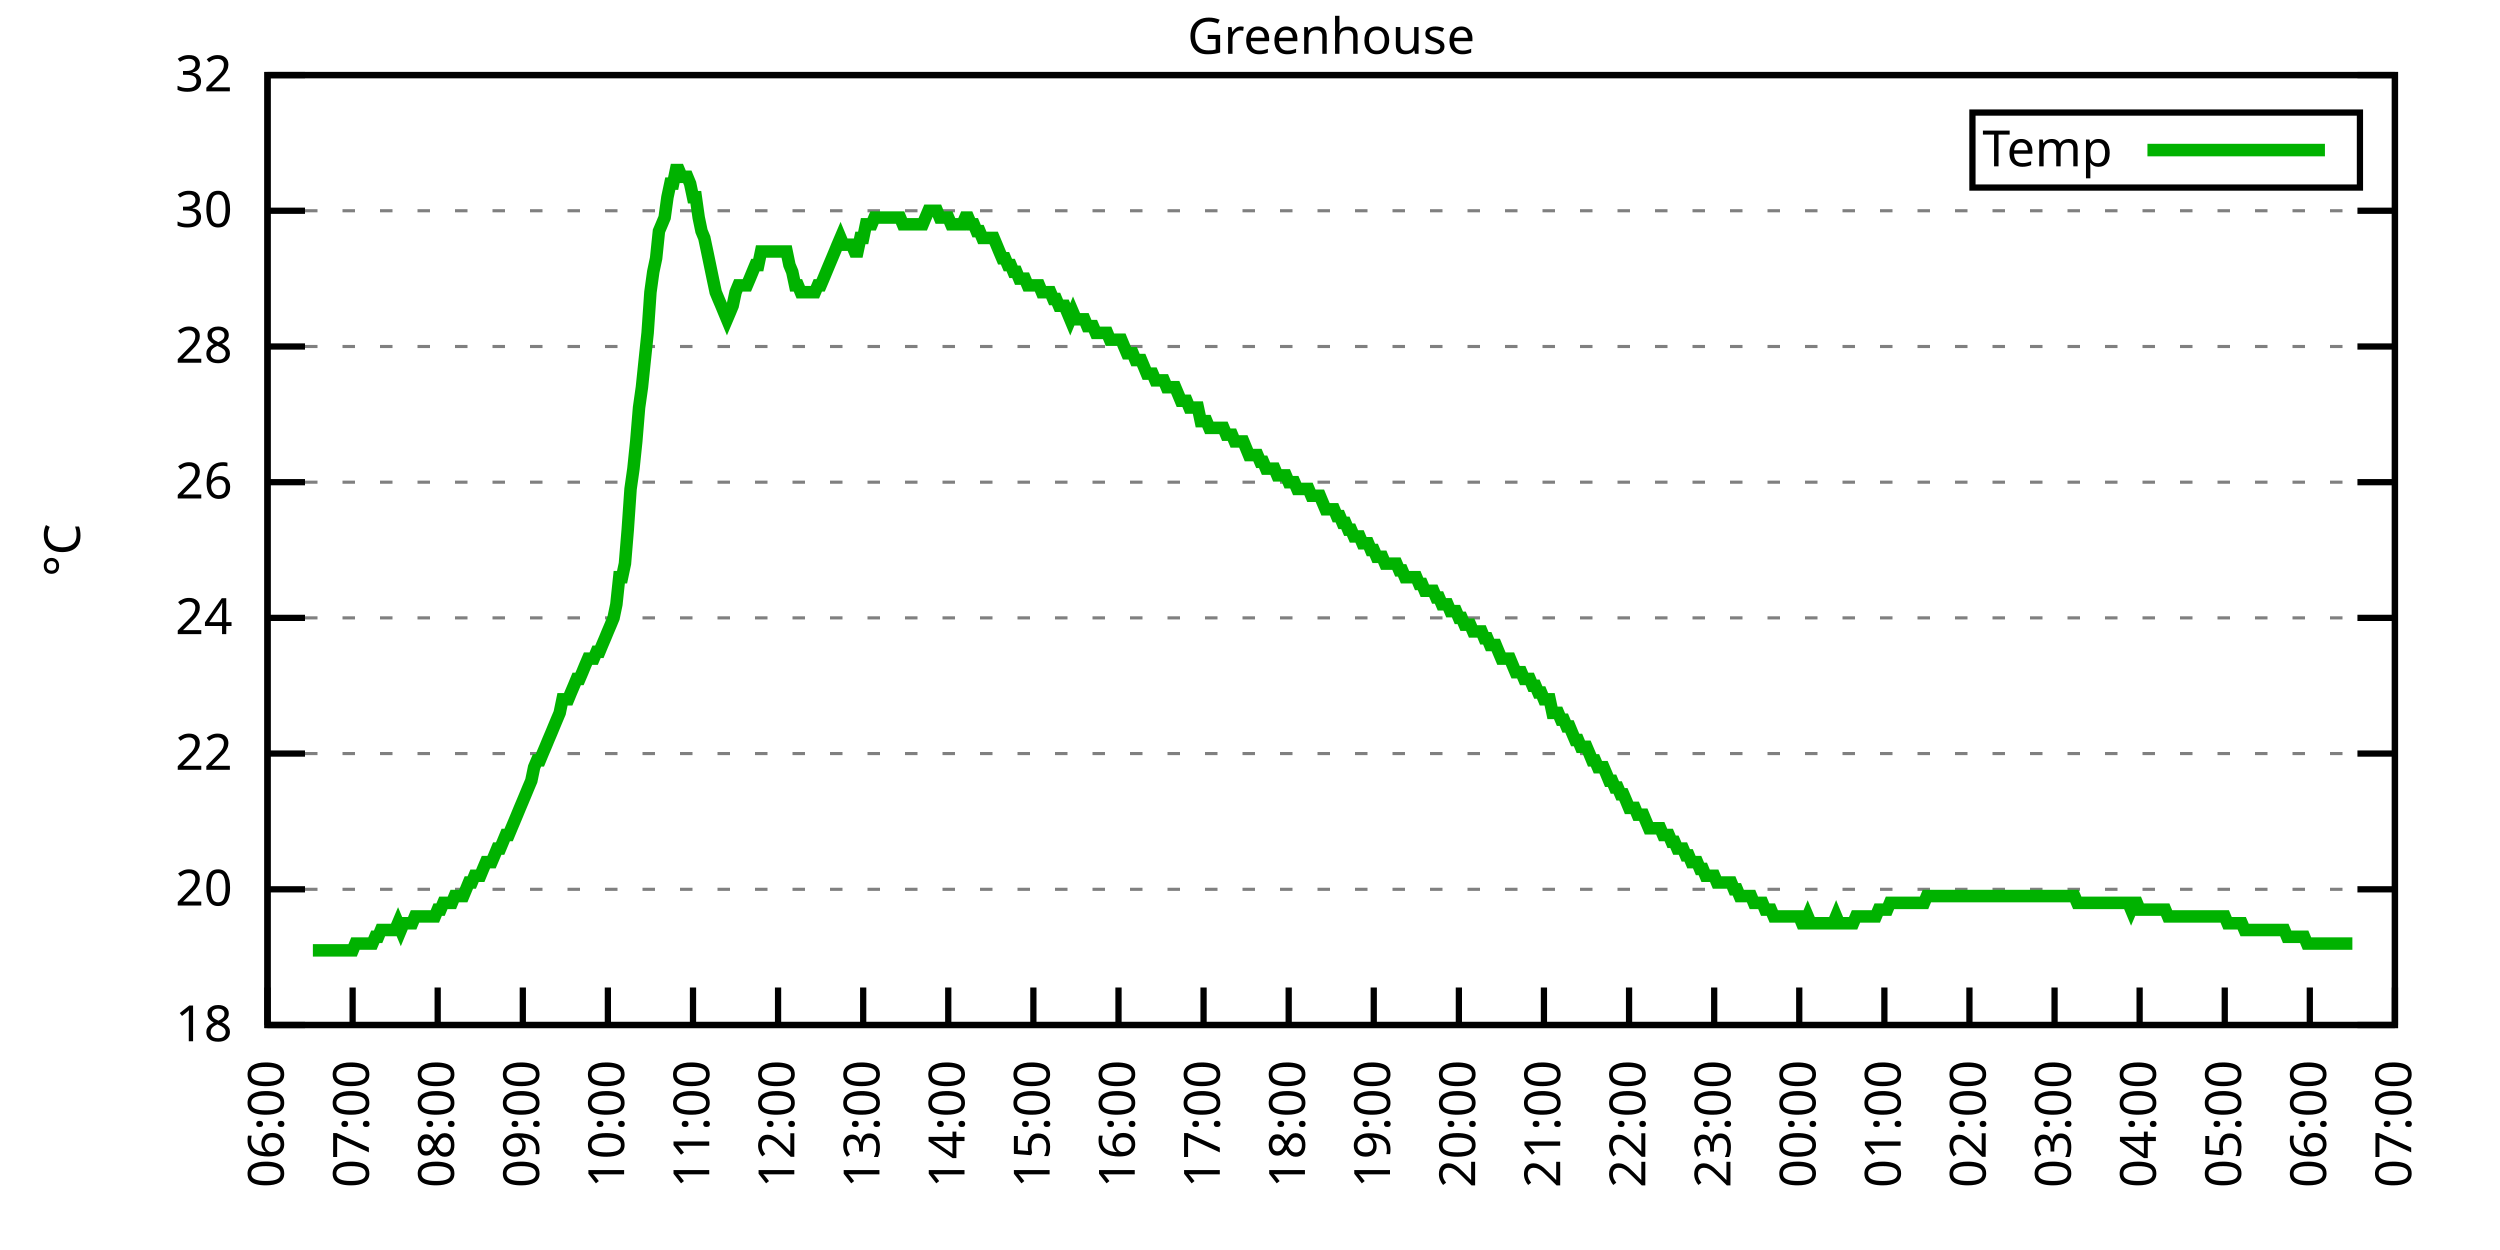
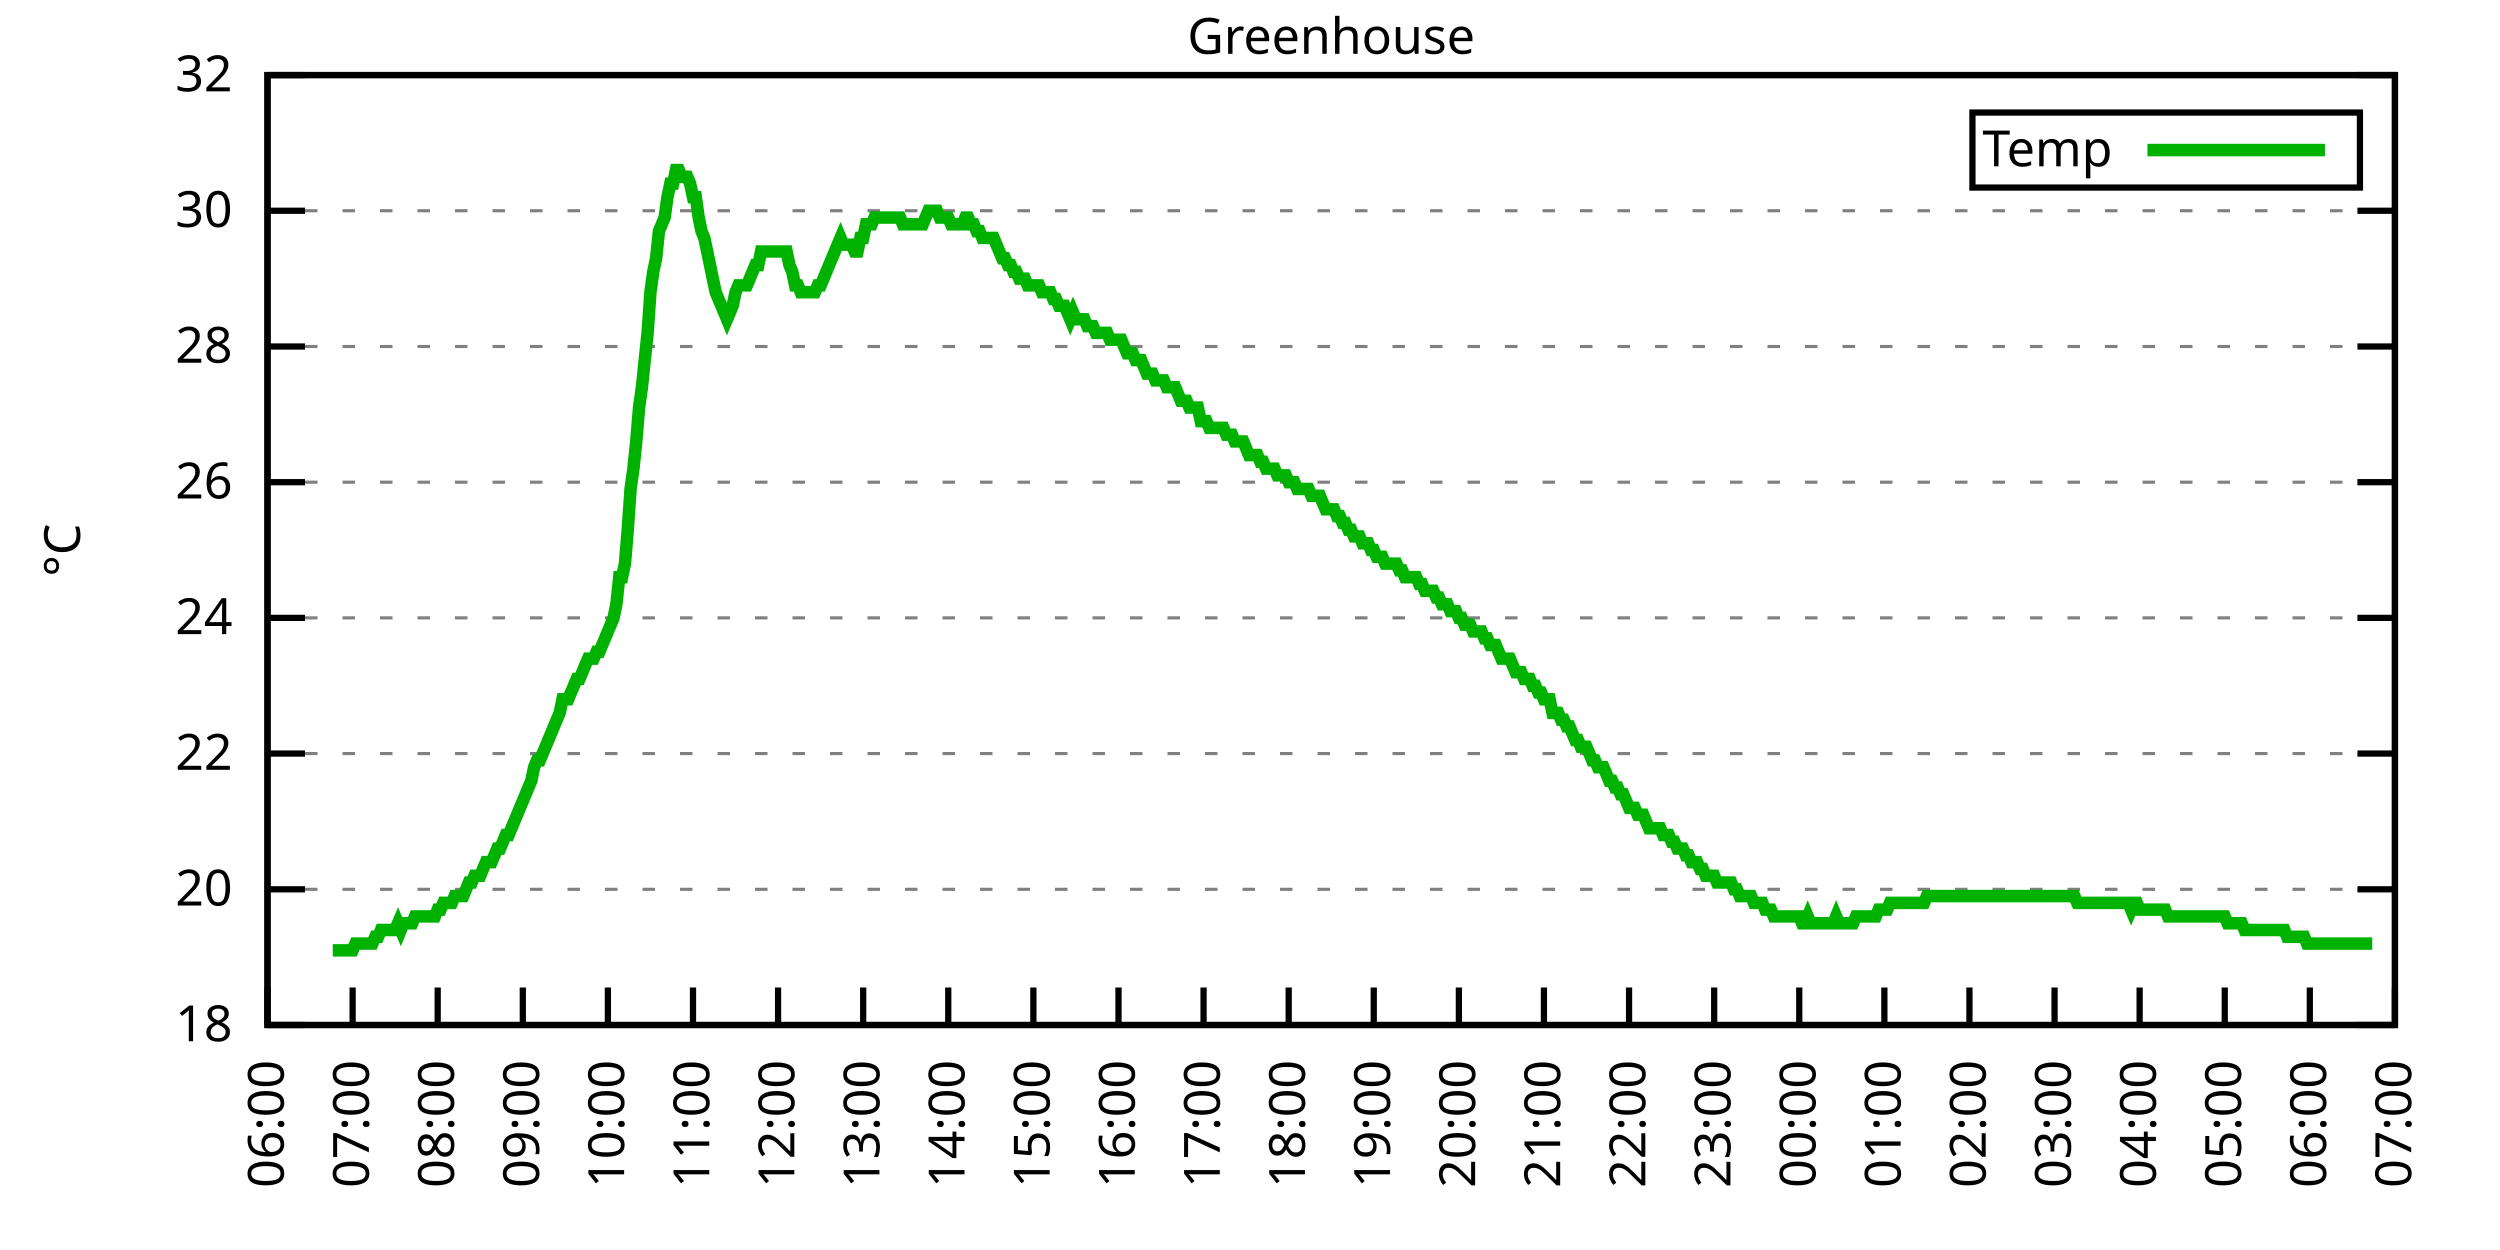
<svg xmlns="http://www.w3.org/2000/svg" xmlns:xlink="http://www.w3.org/1999/xlink" width="400" height="200" viewBox="0 0 400 200">
  <g id="gnuplot_canvas">
    <rect x="0" y="0" width="400" height="200" fill="none" />
    <defs>
      <circle id="gpDot" r="0.5" stroke-width="0.5" stroke="currentColor" />
      <path id="gpPt0" stroke-width="0.333" stroke="currentColor" d="M-1,0 h2 M0,-1 v2" />
      <path id="gpPt1" stroke-width="0.333" stroke="currentColor" d="M-1,-1 L1,1 M1,-1 L-1,1" />
      <path id="gpPt2" stroke-width="0.333" stroke="currentColor" d="M-1,0 L1,0 M0,-1 L0,1 M-1,-1 L1,1 M-1,1 L1,-1" />
      <rect id="gpPt3" stroke-width="0.333" stroke="currentColor" x="-1" y="-1" width="2" height="2" />
      <rect id="gpPt4" stroke-width="0.333" stroke="currentColor" fill="currentColor" x="-1" y="-1" width="2" height="2" />
      <circle id="gpPt5" stroke-width="0.333" stroke="currentColor" cx="0" cy="0" r="1" />
      <use xlink:href="#gpPt5" id="gpPt6" fill="currentColor" stroke="none" />
      <path id="gpPt7" stroke-width="0.333" stroke="currentColor" d="M0,-1.33 L-1.33,0.67 L1.33,0.67 z" />
      <use xlink:href="#gpPt7" id="gpPt8" fill="currentColor" stroke="none" />
      <use xlink:href="#gpPt7" id="gpPt9" stroke="currentColor" transform="rotate(180)" />
      <use xlink:href="#gpPt9" id="gpPt10" fill="currentColor" stroke="none" />
      <use xlink:href="#gpPt3" id="gpPt11" stroke="currentColor" transform="rotate(45)" />
      <use xlink:href="#gpPt11" id="gpPt12" fill="currentColor" stroke="none" />
      <path id="gpPt13" stroke-width="0.333" stroke="currentColor" d="M0,1.330 L1.265,0.411 L0.782,-1.067 L-0.782,-1.076 L-1.265,0.411 z" />
      <use xlink:href="#gpPt13" id="gpPt14" fill="currentColor" stroke="none" />
      <filter id="textbox" filterUnits="objectBoundingBox" x="0" y="0" height="1" width="1">
        <feFlood flood-color="white" flood-opacity="1" result="bgnd" />
        <feComposite in="SourceGraphic" in2="bgnd" operator="atop" />
      </filter>
      <filter id="greybox" filterUnits="objectBoundingBox" x="0" y="0" height="1" width="1">
        <feFlood flood-color="lightgrey" flood-opacity="1" result="grey" />
        <feComposite in="SourceGraphic" in2="grey" operator="atop" />
      </filter>
    </defs>
    <g fill="none" color="white" stroke="currentColor" stroke-width="1.00" stroke-linecap="butt" stroke-linejoin="miter">
</g>
    <g fill="none" color="black" stroke="currentColor" stroke-width="1.00" stroke-linecap="butt" stroke-linejoin="miter">
      <g stroke="none" shape-rendering="crispEdges">
        <polygon fill="rgb(255, 255, 255)" points="42.80,164.00 383.18,164.00 383.18,12.02 42.80,12.02 " />
      </g>
    </g>
    <g fill="none" color="black" stroke="currentColor" stroke-width="1.00" stroke-linecap="butt" stroke-linejoin="miter">
</g>
    <g fill="none" color="black" stroke="black" stroke-width="0.50" stroke-linecap="butt" stroke-linejoin="miter">
</g>
    <g fill="none" color="gray" stroke="currentColor" stroke-width="0.50" stroke-linecap="butt" stroke-linejoin="miter">
      <path stroke="gray" stroke-dasharray="2,4" class="gridline" d="M42.80,164.00 L383.19,164.00  " />
    </g>
    <g fill="none" color="gray" stroke="gray" stroke-width="1.00" stroke-linecap="butt" stroke-linejoin="miter">
</g>
    <g fill="none" color="black" stroke="currentColor" stroke-width="1.00" stroke-linecap="butt" stroke-linejoin="miter">
      <path stroke="black" d="M42.80,164.00 L48.80,164.00 M383.19,164.00 L377.19,164.00  " />
      <g transform="translate(37.20,166.60)" stroke="none" fill="black" font-family="Sans" font-size="8.00" text-anchor="end">
        <text>
          <tspan font-family="Sans"> 18</tspan>
        </text>
      </g>
    </g>
    <g fill="none" color="black" stroke="currentColor" stroke-width="1.00" stroke-linecap="butt" stroke-linejoin="miter">
</g>
    <g fill="none" color="black" stroke="black" stroke-width="0.50" stroke-linecap="butt" stroke-linejoin="miter">
</g>
    <g fill="none" color="gray" stroke="currentColor" stroke-width="0.50" stroke-linecap="butt" stroke-linejoin="miter">
      <path stroke="gray" stroke-dasharray="2,4" class="gridline" d="M42.80,142.29 L383.19,142.29  " />
    </g>
    <g fill="none" color="gray" stroke="gray" stroke-width="1.00" stroke-linecap="butt" stroke-linejoin="miter">
</g>
    <g fill="none" color="black" stroke="currentColor" stroke-width="1.00" stroke-linecap="butt" stroke-linejoin="miter">
      <path stroke="black" d="M42.80,142.29 L48.80,142.29 M383.19,142.29 L377.19,142.29  " />
      <g transform="translate(37.20,144.89)" stroke="none" fill="black" font-family="Sans" font-size="8.00" text-anchor="end">
        <text>
          <tspan font-family="Sans"> 20</tspan>
        </text>
      </g>
    </g>
    <g fill="none" color="black" stroke="currentColor" stroke-width="1.00" stroke-linecap="butt" stroke-linejoin="miter">
</g>
    <g fill="none" color="black" stroke="black" stroke-width="0.50" stroke-linecap="butt" stroke-linejoin="miter">
</g>
    <g fill="none" color="gray" stroke="currentColor" stroke-width="0.50" stroke-linecap="butt" stroke-linejoin="miter">
      <path stroke="gray" stroke-dasharray="2,4" class="gridline" d="M42.80,120.57 L383.19,120.57  " />
    </g>
    <g fill="none" color="gray" stroke="gray" stroke-width="1.00" stroke-linecap="butt" stroke-linejoin="miter">
</g>
    <g fill="none" color="black" stroke="currentColor" stroke-width="1.00" stroke-linecap="butt" stroke-linejoin="miter">
      <path stroke="black" d="M42.80,120.57 L48.80,120.57 M383.19,120.57 L377.19,120.57  " />
      <g transform="translate(37.20,123.17)" stroke="none" fill="black" font-family="Sans" font-size="8.00" text-anchor="end">
        <text>
          <tspan font-family="Sans"> 22</tspan>
        </text>
      </g>
    </g>
    <g fill="none" color="black" stroke="currentColor" stroke-width="1.00" stroke-linecap="butt" stroke-linejoin="miter">
</g>
    <g fill="none" color="black" stroke="black" stroke-width="0.50" stroke-linecap="butt" stroke-linejoin="miter">
</g>
    <g fill="none" color="gray" stroke="currentColor" stroke-width="0.50" stroke-linecap="butt" stroke-linejoin="miter">
      <path stroke="gray" stroke-dasharray="2,4" class="gridline" d="M42.80,98.86 L383.19,98.86  " />
    </g>
    <g fill="none" color="gray" stroke="gray" stroke-width="1.00" stroke-linecap="butt" stroke-linejoin="miter">
</g>
    <g fill="none" color="black" stroke="currentColor" stroke-width="1.00" stroke-linecap="butt" stroke-linejoin="miter">
      <path stroke="black" d="M42.80,98.86 L48.80,98.86 M383.19,98.86 L377.19,98.86  " />
      <g transform="translate(37.20,101.46)" stroke="none" fill="black" font-family="Sans" font-size="8.00" text-anchor="end">
        <text>
          <tspan font-family="Sans"> 24</tspan>
        </text>
      </g>
    </g>
    <g fill="none" color="black" stroke="currentColor" stroke-width="1.00" stroke-linecap="butt" stroke-linejoin="miter">
</g>
    <g fill="none" color="black" stroke="black" stroke-width="0.50" stroke-linecap="butt" stroke-linejoin="miter">
</g>
    <g fill="none" color="gray" stroke="currentColor" stroke-width="0.50" stroke-linecap="butt" stroke-linejoin="miter">
      <path stroke="gray" stroke-dasharray="2,4" class="gridline" d="M42.80,77.15 L383.19,77.15  " />
    </g>
    <g fill="none" color="gray" stroke="gray" stroke-width="1.00" stroke-linecap="butt" stroke-linejoin="miter">
</g>
    <g fill="none" color="black" stroke="currentColor" stroke-width="1.00" stroke-linecap="butt" stroke-linejoin="miter">
      <path stroke="black" d="M42.80,77.15 L48.80,77.15 M383.19,77.15 L377.19,77.15  " />
      <g transform="translate(37.20,79.75)" stroke="none" fill="black" font-family="Sans" font-size="8.00" text-anchor="end">
        <text>
          <tspan font-family="Sans"> 26</tspan>
        </text>
      </g>
    </g>
    <g fill="none" color="black" stroke="currentColor" stroke-width="1.00" stroke-linecap="butt" stroke-linejoin="miter">
</g>
    <g fill="none" color="black" stroke="black" stroke-width="0.50" stroke-linecap="butt" stroke-linejoin="miter">
</g>
    <g fill="none" color="gray" stroke="currentColor" stroke-width="0.50" stroke-linecap="butt" stroke-linejoin="miter">
      <path stroke="gray" stroke-dasharray="2,4" class="gridline" d="M42.80,55.44 L383.19,55.44  " />
    </g>
    <g fill="none" color="gray" stroke="gray" stroke-width="1.00" stroke-linecap="butt" stroke-linejoin="miter">
</g>
    <g fill="none" color="black" stroke="currentColor" stroke-width="1.00" stroke-linecap="butt" stroke-linejoin="miter">
      <path stroke="black" d="M42.80,55.44 L48.80,55.44 M383.19,55.44 L377.19,55.44  " />
      <g transform="translate(37.20,58.04)" stroke="none" fill="black" font-family="Sans" font-size="8.00" text-anchor="end">
        <text>
          <tspan font-family="Sans"> 28</tspan>
        </text>
      </g>
    </g>
    <g fill="none" color="black" stroke="currentColor" stroke-width="1.00" stroke-linecap="butt" stroke-linejoin="miter">
</g>
    <g fill="none" color="black" stroke="black" stroke-width="0.50" stroke-linecap="butt" stroke-linejoin="miter">
</g>
    <g fill="none" color="gray" stroke="currentColor" stroke-width="0.50" stroke-linecap="butt" stroke-linejoin="miter">
      <path stroke="gray" stroke-dasharray="2,4" class="gridline" d="M42.80,33.72 L383.19,33.72  " />
    </g>
    <g fill="none" color="gray" stroke="gray" stroke-width="1.00" stroke-linecap="butt" stroke-linejoin="miter">
</g>
    <g fill="none" color="black" stroke="currentColor" stroke-width="1.00" stroke-linecap="butt" stroke-linejoin="miter">
      <path stroke="black" d="M42.80,33.72 L48.80,33.72 M383.19,33.72 L377.19,33.72  " />
      <g transform="translate(37.20,36.32)" stroke="none" fill="black" font-family="Sans" font-size="8.00" text-anchor="end">
        <text>
          <tspan font-family="Sans"> 30</tspan>
        </text>
      </g>
    </g>
    <g fill="none" color="black" stroke="currentColor" stroke-width="1.00" stroke-linecap="butt" stroke-linejoin="miter">
</g>
    <g fill="none" color="black" stroke="black" stroke-width="0.50" stroke-linecap="butt" stroke-linejoin="miter">
</g>
    <g fill="none" color="gray" stroke="currentColor" stroke-width="0.50" stroke-linecap="butt" stroke-linejoin="miter">
      <path stroke="gray" stroke-dasharray="2,4" class="gridline" d="M42.80,12.01 L383.19,12.01  " />
    </g>
    <g fill="none" color="gray" stroke="gray" stroke-width="1.00" stroke-linecap="butt" stroke-linejoin="miter">
</g>
    <g fill="none" color="black" stroke="currentColor" stroke-width="1.00" stroke-linecap="butt" stroke-linejoin="miter">
      <path stroke="black" d="M42.80,12.01 L48.80,12.01 M383.19,12.01 L377.19,12.01  " />
      <g transform="translate(37.20,14.61)" stroke="none" fill="black" font-family="Sans" font-size="8.00" text-anchor="end">
        <text>
          <tspan font-family="Sans"> 32</tspan>
        </text>
      </g>
    </g>
    <g fill="none" color="black" stroke="currentColor" stroke-width="1.00" stroke-linecap="butt" stroke-linejoin="miter">
      <path stroke="black" d="M42.80,164.00 L42.80,158.00  " />
      <g transform="translate(45.40,169.60) rotate(270.00)" stroke="none" fill="black" font-family="Sans" font-size="8.00" text-anchor="end">
        <text>
          <tspan font-family="Sans">06:00</tspan>
        </text>
      </g>
    </g>
    <g fill="none" color="black" stroke="currentColor" stroke-width="1.00" stroke-linecap="butt" stroke-linejoin="miter">
      <path stroke="black" d="M56.42,164.00 L56.42,158.00  " />
      <g transform="translate(59.02,169.60) rotate(270.00)" stroke="none" fill="black" font-family="Sans" font-size="8.00" text-anchor="end">
        <text>
          <tspan font-family="Sans">07:00</tspan>
        </text>
      </g>
    </g>
    <g fill="none" color="black" stroke="currentColor" stroke-width="1.00" stroke-linecap="butt" stroke-linejoin="miter">
      <path stroke="black" d="M70.03,164.00 L70.03,158.00  " />
      <g transform="translate(72.63,169.60) rotate(270.00)" stroke="none" fill="black" font-family="Sans" font-size="8.00" text-anchor="end">
        <text>
          <tspan font-family="Sans">08:00</tspan>
        </text>
      </g>
    </g>
    <g fill="none" color="black" stroke="currentColor" stroke-width="1.00" stroke-linecap="butt" stroke-linejoin="miter">
      <path stroke="black" d="M83.65,164.00 L83.65,158.00  " />
      <g transform="translate(86.25,169.60) rotate(270.00)" stroke="none" fill="black" font-family="Sans" font-size="8.00" text-anchor="end">
        <text>
          <tspan font-family="Sans">09:00</tspan>
        </text>
      </g>
    </g>
    <g fill="none" color="black" stroke="currentColor" stroke-width="1.00" stroke-linecap="butt" stroke-linejoin="miter">
      <path stroke="black" d="M97.26,164.00 L97.26,158.00  " />
      <g transform="translate(99.86,169.60) rotate(270.00)" stroke="none" fill="black" font-family="Sans" font-size="8.00" text-anchor="end">
        <text>
          <tspan font-family="Sans">10:00</tspan>
        </text>
      </g>
    </g>
    <g fill="none" color="black" stroke="currentColor" stroke-width="1.00" stroke-linecap="butt" stroke-linejoin="miter">
      <path stroke="black" d="M110.88,164.00 L110.88,158.00  " />
      <g transform="translate(113.48,169.60) rotate(270.00)" stroke="none" fill="black" font-family="Sans" font-size="8.00" text-anchor="end">
        <text>
          <tspan font-family="Sans">11:00</tspan>
        </text>
      </g>
    </g>
    <g fill="none" color="black" stroke="currentColor" stroke-width="1.00" stroke-linecap="butt" stroke-linejoin="miter">
      <path stroke="black" d="M124.49,164.00 L124.49,158.00  " />
      <g transform="translate(127.09,169.60) rotate(270.00)" stroke="none" fill="black" font-family="Sans" font-size="8.00" text-anchor="end">
        <text>
          <tspan font-family="Sans">12:00</tspan>
        </text>
      </g>
    </g>
    <g fill="none" color="black" stroke="currentColor" stroke-width="1.00" stroke-linecap="butt" stroke-linejoin="miter">
      <path stroke="black" d="M138.11,164.00 L138.11,158.00  " />
      <g transform="translate(140.71,169.60) rotate(270.00)" stroke="none" fill="black" font-family="Sans" font-size="8.00" text-anchor="end">
        <text>
          <tspan font-family="Sans">13:00</tspan>
        </text>
      </g>
    </g>
    <g fill="none" color="black" stroke="currentColor" stroke-width="1.00" stroke-linecap="butt" stroke-linejoin="miter">
      <path stroke="black" d="M151.72,164.00 L151.72,158.00  " />
      <g transform="translate(154.32,169.60) rotate(270.00)" stroke="none" fill="black" font-family="Sans" font-size="8.00" text-anchor="end">
        <text>
          <tspan font-family="Sans">14:00</tspan>
        </text>
      </g>
    </g>
    <g fill="none" color="black" stroke="currentColor" stroke-width="1.00" stroke-linecap="butt" stroke-linejoin="miter">
      <path stroke="black" d="M165.34,164.00 L165.34,158.00  " />
      <g transform="translate(167.94,169.60) rotate(270.00)" stroke="none" fill="black" font-family="Sans" font-size="8.00" text-anchor="end">
        <text>
          <tspan font-family="Sans">15:00</tspan>
        </text>
      </g>
    </g>
    <g fill="none" color="black" stroke="currentColor" stroke-width="1.00" stroke-linecap="butt" stroke-linejoin="miter">
      <path stroke="black" d="M178.96,164.00 L178.96,158.00  " />
      <g transform="translate(181.56,169.60) rotate(270.00)" stroke="none" fill="black" font-family="Sans" font-size="8.00" text-anchor="end">
        <text>
          <tspan font-family="Sans">16:00</tspan>
        </text>
      </g>
    </g>
    <g fill="none" color="black" stroke="currentColor" stroke-width="1.00" stroke-linecap="butt" stroke-linejoin="miter">
      <path stroke="black" d="M192.57,164.00 L192.57,158.00  " />
      <g transform="translate(195.17,169.60) rotate(270.00)" stroke="none" fill="black" font-family="Sans" font-size="8.00" text-anchor="end">
        <text>
          <tspan font-family="Sans">17:00</tspan>
        </text>
      </g>
    </g>
    <g fill="none" color="black" stroke="currentColor" stroke-width="1.00" stroke-linecap="butt" stroke-linejoin="miter">
      <path stroke="black" d="M206.19,164.00 L206.19,158.00  " />
      <g transform="translate(208.79,169.60) rotate(270.00)" stroke="none" fill="black" font-family="Sans" font-size="8.00" text-anchor="end">
        <text>
          <tspan font-family="Sans">18:00</tspan>
        </text>
      </g>
    </g>
    <g fill="none" color="black" stroke="currentColor" stroke-width="1.00" stroke-linecap="butt" stroke-linejoin="miter">
      <path stroke="black" d="M219.80,164.00 L219.80,158.00  " />
      <g transform="translate(222.40,169.60) rotate(270.00)" stroke="none" fill="black" font-family="Sans" font-size="8.00" text-anchor="end">
        <text>
          <tspan font-family="Sans">19:00</tspan>
        </text>
      </g>
    </g>
    <g fill="none" color="black" stroke="currentColor" stroke-width="1.00" stroke-linecap="butt" stroke-linejoin="miter">
      <path stroke="black" d="M233.42,164.00 L233.42,158.00  " />
      <g transform="translate(236.02,169.60) rotate(270.00)" stroke="none" fill="black" font-family="Sans" font-size="8.00" text-anchor="end">
        <text>
          <tspan font-family="Sans">20:00</tspan>
        </text>
      </g>
    </g>
    <g fill="none" color="black" stroke="currentColor" stroke-width="1.00" stroke-linecap="butt" stroke-linejoin="miter">
      <path stroke="black" d="M247.03,164.00 L247.03,158.00  " />
      <g transform="translate(249.63,169.60) rotate(270.00)" stroke="none" fill="black" font-family="Sans" font-size="8.00" text-anchor="end">
        <text>
          <tspan font-family="Sans">21:00</tspan>
        </text>
      </g>
    </g>
    <g fill="none" color="black" stroke="currentColor" stroke-width="1.00" stroke-linecap="butt" stroke-linejoin="miter">
      <path stroke="black" d="M260.65,164.00 L260.65,158.00  " />
      <g transform="translate(263.25,169.60) rotate(270.00)" stroke="none" fill="black" font-family="Sans" font-size="8.00" text-anchor="end">
        <text>
          <tspan font-family="Sans">22:00</tspan>
        </text>
      </g>
    </g>
    <g fill="none" color="black" stroke="currentColor" stroke-width="1.00" stroke-linecap="butt" stroke-linejoin="miter">
      <path stroke="black" d="M274.27,164.00 L274.27,158.00  " />
      <g transform="translate(276.87,169.60) rotate(270.00)" stroke="none" fill="black" font-family="Sans" font-size="8.00" text-anchor="end">
        <text>
          <tspan font-family="Sans">23:00</tspan>
        </text>
      </g>
    </g>
    <g fill="none" color="black" stroke="currentColor" stroke-width="1.00" stroke-linecap="butt" stroke-linejoin="miter">
      <path stroke="black" d="M287.88,164.00 L287.88,158.00  " />
      <g transform="translate(290.48,169.60) rotate(270.00)" stroke="none" fill="black" font-family="Sans" font-size="8.00" text-anchor="end">
        <text>
          <tspan font-family="Sans">00:00</tspan>
        </text>
      </g>
    </g>
    <g fill="none" color="black" stroke="currentColor" stroke-width="1.00" stroke-linecap="butt" stroke-linejoin="miter">
      <path stroke="black" d="M301.50,164.00 L301.50,158.00  " />
      <g transform="translate(304.10,169.60) rotate(270.00)" stroke="none" fill="black" font-family="Sans" font-size="8.00" text-anchor="end">
        <text>
          <tspan font-family="Sans">01:00</tspan>
        </text>
      </g>
    </g>
    <g fill="none" color="black" stroke="currentColor" stroke-width="1.00" stroke-linecap="butt" stroke-linejoin="miter">
      <path stroke="black" d="M315.11,164.00 L315.11,158.00  " />
      <g transform="translate(317.71,169.60) rotate(270.00)" stroke="none" fill="black" font-family="Sans" font-size="8.00" text-anchor="end">
        <text>
          <tspan font-family="Sans">02:00</tspan>
        </text>
      </g>
    </g>
    <g fill="none" color="black" stroke="currentColor" stroke-width="1.00" stroke-linecap="butt" stroke-linejoin="miter">
      <path stroke="black" d="M328.73,164.00 L328.73,158.00  " />
      <g transform="translate(331.33,169.60) rotate(270.00)" stroke="none" fill="black" font-family="Sans" font-size="8.00" text-anchor="end">
        <text>
          <tspan font-family="Sans">03:00</tspan>
        </text>
      </g>
    </g>
    <g fill="none" color="black" stroke="currentColor" stroke-width="1.00" stroke-linecap="butt" stroke-linejoin="miter">
      <path stroke="black" d="M342.34,164.00 L342.34,158.00  " />
      <g transform="translate(344.94,169.60) rotate(270.00)" stroke="none" fill="black" font-family="Sans" font-size="8.00" text-anchor="end">
        <text>
          <tspan font-family="Sans">04:00</tspan>
        </text>
      </g>
    </g>
    <g fill="none" color="black" stroke="currentColor" stroke-width="1.00" stroke-linecap="butt" stroke-linejoin="miter">
      <path stroke="black" d="M355.96,164.00 L355.96,158.00  " />
      <g transform="translate(358.56,169.60) rotate(270.00)" stroke="none" fill="black" font-family="Sans" font-size="8.00" text-anchor="end">
        <text>
          <tspan font-family="Sans">05:00</tspan>
        </text>
      </g>
    </g>
    <g fill="none" color="black" stroke="currentColor" stroke-width="1.00" stroke-linecap="butt" stroke-linejoin="miter">
      <path stroke="black" d="M369.57,164.00 L369.57,158.00  " />
      <g transform="translate(372.17,169.60) rotate(270.00)" stroke="none" fill="black" font-family="Sans" font-size="8.00" text-anchor="end">
        <text>
          <tspan font-family="Sans">06:00</tspan>
        </text>
      </g>
    </g>
    <g fill="none" color="black" stroke="currentColor" stroke-width="1.00" stroke-linecap="butt" stroke-linejoin="miter">
      <path stroke="black" d="M383.19,164.00 L383.19,158.00  " />
      <g transform="translate(385.79,169.60) rotate(270.00)" stroke="none" fill="black" font-family="Sans" font-size="8.00" text-anchor="end">
        <text>
          <tspan font-family="Sans">07:00</tspan>
        </text>
      </g>
    </g>
    <g fill="none" color="black" stroke="currentColor" stroke-width="1.00" stroke-linecap="butt" stroke-linejoin="miter">
</g>
    <g fill="none" color="black" stroke="currentColor" stroke-width="1.00" stroke-linecap="butt" stroke-linejoin="miter">
      <path stroke="black" d="M42.80,12.01 L42.80,164.00 L383.19,164.00 L383.19,12.01 L42.80,12.01 Z  " />
    </g>
    <g fill="none" color="black" stroke="currentColor" stroke-width="1.00" stroke-linecap="butt" stroke-linejoin="miter">
</g>
    <g fill="none" color="black" stroke="currentColor" stroke-width="1.00" stroke-linecap="butt" stroke-linejoin="miter">
      <path stroke="black" d="M315.59,30.01 L315.59,18.01 L377.59,18.01 L377.59,30.01 L315.59,30.01 Z  " />
    </g>
    <g id="Greenhouse_plot_1">
      <g fill="none" color="white" stroke="black" stroke-width="2.00" stroke-linecap="butt" stroke-linejoin="miter">
</g>
      <g fill="none" color="black" stroke="currentColor" stroke-width="2.00" stroke-linecap="butt" stroke-linejoin="miter">
        <g transform="translate(337.99,26.61)" stroke="none" fill="black" font-family="Sans" font-size="8.00" text-anchor="end">
          <text>
            <tspan font-family="Sans">Temp</tspan>
          </text>
        </g>
      </g>
      <g fill="none" color="black" stroke="currentColor" stroke-width="2.00" stroke-linecap="butt" stroke-linejoin="miter">
-         <path stroke="rgb(  0, 178,   0)" d="M343.59,24.01 L371.99,24.01 M50.06,152.06 L50.52,152.06 L50.97,152.06 L51.42,152.06 L51.88,152.06 L52.33,152.06   L52.78,152.06 L53.24,152.06 L53.69,152.06 L54.15,152.06 L54.60,152.06 L55.05,152.06 L55.51,152.06 L55.96,152.06   L56.42,152.06 L56.87,150.97 L57.32,150.97 L57.78,150.97 L58.23,150.97 L58.68,150.97 L59.14,150.97 L59.59,150.97   L60.05,149.89 L60.50,149.89 L60.95,148.80 L61.41,148.80 L61.86,148.80 L62.32,148.80 L62.77,148.80 L63.22,148.80   L63.68,147.72 L64.13,148.80 L64.58,147.72 L65.04,147.72 L65.49,147.72 L65.95,147.72 L66.40,146.63 L66.85,146.63   L67.31,146.63 L67.76,146.63 L68.22,146.63 L68.67,146.63 L69.12,146.63 L69.58,146.63 L70.03,145.54 L70.49,145.54   L70.94,144.46 L71.39,144.46 L71.85,144.46 L72.30,144.46 L72.75,143.37 L73.21,143.37 L73.66,143.37 L74.12,143.37   L74.57,142.29 L75.02,141.20 L75.48,141.20 L75.93,140.12 L76.39,140.12 L76.84,140.12 L77.29,139.03 L77.75,137.94   L78.20,137.94 L78.65,137.94 L79.11,136.86 L79.56,135.77 L80.02,135.77 L80.47,134.69 L80.92,133.60 L81.38,133.60   L81.83,132.52 L82.29,131.43 L82.74,130.35 L83.19,129.26 L83.65,128.17 L84.10,127.09 L84.55,126.00 L85.01,124.92   L85.46,122.75 L85.92,121.66 L86.37,121.66 L86.82,120.57 L87.28,119.49 L87.73,118.40 L88.19,117.32 L88.64,116.23   L89.09,115.15 L89.55,114.06 L90.00,111.89 L90.45,111.89 L90.91,111.89 L91.36,110.80 L91.82,109.72 L92.27,108.63   L92.72,108.63 L93.18,107.55 L93.63,106.46 L94.09,105.38 L94.54,105.38 L94.99,105.38 L95.45,104.29 L95.90,104.29   L96.35,103.20 L96.81,102.12 L97.26,101.03 L97.72,99.95 L98.17,98.86 L98.62,96.69 L99.08,92.35 L99.53,92.35   L99.99,90.18 L100.44,84.75 L100.89,78.23 L101.35,74.98 L101.80,70.63 L102.25,65.21 L102.71,61.95 L103.16,57.61   L103.62,53.26 L104.07,46.75 L104.52,43.49 L104.98,41.32 L105.43,36.98 L105.89,35.89 L106.34,34.81 L106.79,31.55   L107.25,29.38 L107.70,29.38 L108.15,27.21 L108.61,27.21 L109.06,28.29 L109.52,28.29 L109.97,28.29 L110.42,29.38   L110.88,31.55 L111.33,31.55 L111.79,34.81 L112.24,36.98 L112.69,38.07 L113.15,40.24 L113.60,42.41 L114.05,44.58   L114.51,46.75 L114.96,47.84 L115.42,48.92 L115.87,50.01 L116.32,51.09 L116.78,50.01 L117.23,48.92 L117.69,46.75   L118.14,45.66 L118.59,45.66 L119.05,45.66 L119.50,45.66 L119.96,44.58 L120.41,43.49 L120.86,42.41 L121.32,42.41   L121.77,40.24 L122.22,40.24 L122.68,40.24 L123.13,40.24 L123.59,40.24 L124.04,40.24 L124.49,40.24 L124.95,40.24   L125.40,40.24 L125.86,40.24 L126.31,42.41 L126.76,43.49 L127.22,45.66 L127.67,45.66 L128.12,46.75 L128.58,46.75   L129.03,46.75 L129.49,46.75 L129.94,46.75 L130.39,46.75 L130.85,45.66 L131.30,45.66 L131.76,44.58 L132.21,43.49   L132.66,42.41 L133.12,41.32 L133.57,40.24 L134.02,39.15 L134.48,38.07 L134.93,39.15 L135.39,39.15 L135.84,39.15   L136.29,39.15 L136.75,40.24 L137.20,40.24 L137.66,38.07 L138.11,38.07 L138.56,35.89 L139.02,35.89 L139.47,35.89   L139.92,34.81 L140.38,34.81 L140.83,34.81 L141.29,34.81 L141.74,34.81 L142.19,34.81 L142.65,34.81 L143.10,34.81   L143.56,34.81 L144.01,34.81 L144.46,35.89 L144.92,35.89 L145.37,35.89 L145.82,35.89 L146.28,35.89 L146.73,35.89   L147.19,35.89 L147.64,35.89 L148.09,34.81 L148.55,33.72 L149.00,33.72 L149.46,33.72 L149.91,33.72 L150.36,34.81   L150.82,34.81 L151.27,34.81 L151.72,34.81 L152.18,35.89 L152.63,35.89 L153.09,35.89 L153.54,35.89 L153.99,35.89   L154.45,34.81 L154.90,34.81 L155.36,35.89 L155.81,35.89 L156.26,36.98 L156.72,36.98 L157.17,38.07 L157.62,38.07   L158.08,38.07 L158.53,38.07 L158.99,38.07 L159.44,39.15 L159.89,40.24 L160.35,41.32 L160.80,41.32 L161.26,42.41   L161.71,42.41 L162.16,43.49 L162.62,43.49 L163.07,44.58 L163.52,44.58 L163.98,44.58 L164.43,45.66 L164.89,45.66   L165.34,45.66 L165.79,45.66 L166.25,45.66 L166.70,46.75 L167.16,46.75 L167.61,46.75 L168.06,46.75 L168.52,47.84   L168.97,47.84 L169.43,48.92 L169.88,48.92 L170.33,48.92 L170.79,50.01 L171.24,51.09 L171.69,50.01 L172.15,51.09   L172.60,51.09 L173.06,51.09 L173.51,51.09 L173.96,52.18 L174.42,52.18 L174.87,52.18 L175.33,53.26 L175.78,53.26   L176.23,53.26 L176.69,53.26 L177.14,53.26 L177.59,54.35 L178.05,54.35 L178.50,54.35 L178.96,54.35 L179.41,54.35   L179.86,55.44 L180.32,56.52 L180.77,56.52 L181.23,56.52 L181.68,57.61 L182.13,57.61 L182.59,57.61 L183.04,58.69   L183.49,59.78 L183.95,59.78 L184.40,59.78 L184.86,60.86 L185.31,60.86 L185.76,60.86 L186.22,60.86 L186.67,61.95   L187.13,61.95 L187.58,61.95 L188.03,61.95 L188.49,63.04 L188.94,64.12 L189.39,64.12 L189.85,64.12 L190.30,65.21   L190.76,65.21 L191.21,65.21 L191.66,65.21 L192.12,67.38 L192.57,67.38 L193.03,67.38 L193.48,68.46 L193.93,68.46   L194.39,68.46 L194.84,68.46 L195.29,68.46 L195.75,68.46 L196.20,69.55 L196.66,69.55 L197.11,69.55 L197.56,70.63   L198.02,70.63 L198.47,70.63 L198.93,70.63 L199.38,71.72 L199.83,72.81 L200.29,72.81 L200.74,72.81 L201.19,72.81   L201.65,73.89 L202.10,73.89 L202.56,74.98 L203.01,74.98 L203.46,74.98 L203.92,74.98 L204.37,76.06 L204.83,76.06   L205.28,76.06 L205.73,76.06 L206.19,77.15 L206.64,77.15 L207.09,77.15 L207.55,78.23 L208.00,78.23 L208.46,78.23   L208.91,78.23 L209.36,78.23 L209.82,79.32 L210.27,79.32 L210.73,79.32 L211.18,79.32 L211.63,80.41 L212.09,81.49   L212.54,81.49 L213.00,81.49 L213.45,81.49 L213.90,82.58 L214.36,82.58 L214.81,83.66 L215.26,83.66 L215.72,84.75   L216.17,84.75 L216.63,85.83 L217.08,85.83 L217.53,85.83 L217.99,86.92 L218.44,86.92 L218.90,86.92 L219.35,88.00   L219.80,88.00 L220.26,89.09 L220.71,89.09 L221.16,89.09 L221.62,90.18 L222.07,90.18 L222.53,90.18 L222.98,90.18   L223.43,90.18 L223.89,91.26 L224.34,91.26 L224.80,92.35 L225.25,92.35 L225.70,92.35 L226.16,92.35 L226.61,92.35   L227.06,93.43 L227.52,93.43 L227.97,94.52 L228.43,94.52 L228.88,94.52 L229.33,94.52 L229.79,95.60 L230.24,95.60   L230.70,96.69 L231.15,96.69 L231.60,96.69 L232.06,97.78 L232.51,97.78 L232.96,97.78 L233.42,98.86 L233.87,98.86   L234.33,99.95 L234.78,99.95 L235.23,99.95 L235.69,101.03 L236.14,101.03 L236.60,101.03 L237.05,101.03 L237.50,102.12   L237.96,102.12 L238.41,103.20 L238.86,103.20 L239.32,103.20 L239.77,104.29 L240.23,105.38 L240.68,105.38 L241.13,105.38   L241.59,105.38 L242.04,106.46 L242.50,107.55 L242.95,107.55 L243.40,107.55 L243.86,108.63 L244.31,108.63 L244.76,108.63   L245.22,109.72 L245.67,109.72 L246.13,110.80 L246.58,110.80 L247.03,111.89 L247.49,111.89 L247.94,111.89 L248.40,114.06   L248.85,114.06 L249.30,114.06 L249.76,115.15 L250.21,115.15 L250.66,116.23 L251.12,116.23 L251.57,117.32 L252.03,118.40   L252.48,118.40 L252.93,119.49 L253.39,119.49 L253.84,119.49 L254.30,120.57 L254.75,121.66 L255.20,121.66 L255.66,122.75   L256.11,122.75 L256.56,122.75 L257.02,123.83 L257.47,124.92 L257.93,124.92 L258.38,126.00 L258.83,126.00 L259.29,127.09   L259.74,127.09 L260.20,128.17 L260.65,129.26 L261.10,129.26 L261.56,129.26 L262.01,130.35 L262.47,130.35 L262.92,130.35   L263.37,131.43 L263.83,132.52 L264.28,132.52 L264.73,132.52 L265.19,132.52 L265.64,132.52 L266.10,133.60 L266.55,133.60   L267.00,133.60 L267.46,134.69 L267.91,134.69 L268.37,135.77 L268.82,135.77 L269.27,135.77 L269.73,136.86 L270.18,136.86   L270.63,137.94 L271.09,137.94 L271.54,137.94 L272.00,139.03 L272.45,139.03 L272.90,140.12 L273.36,140.12 L273.81,140.12   L274.27,140.12 L274.72,141.20 L275.17,141.20 L275.63,141.20 L276.08,141.20 L276.53,141.20 L276.99,141.20 L277.44,142.29   L277.90,142.29 L278.35,143.37 L278.80,143.37 L279.26,143.37 L279.71,143.37 L280.17,143.37 L280.62,144.46 L281.07,144.46   L281.53,144.46 L281.98,144.46 L282.43,145.54 L282.89,145.54 L283.34,145.54 L283.80,146.63 L284.25,146.63 L284.70,146.63   L285.16,146.63 L285.61,146.63 L286.07,146.63 L286.52,146.63 L286.97,146.63 L287.43,146.63 L287.88,146.63 L288.33,147.72   L288.79,147.72 L289.24,146.63 L289.70,147.72 L290.15,147.72 L290.60,147.72 L291.06,147.72 L291.51,147.72 L291.97,147.72   L292.42,147.72 L292.87,147.72 L293.33,147.72 L293.78,146.63 L294.23,147.72 L294.69,147.72 L295.14,147.72 L295.60,147.72   L296.05,147.72 L296.50,147.72 L296.96,146.63 L297.41,146.63 L297.87,146.63 L298.32,146.63 L298.77,146.63 L299.23,146.63   L299.68,146.63 L300.13,146.63 L300.59,145.54 L301.04,145.54 L301.50,145.54 L301.95,145.54 L302.40,144.46 L302.86,144.46   L303.31,144.46 L303.77,144.46 L304.22,144.46 L304.67,144.46 L305.13,144.46 L305.58,144.46 L306.03,144.46 L306.49,144.46   L306.94,144.46 L307.40,144.46 L307.85,144.46 L308.30,143.37 L308.76,143.37 L309.21,143.37 L309.67,143.37 L310.12,143.37   L310.57,143.37 L311.03,143.37 L311.48,143.37 L311.94,143.37 L312.39,143.37 L312.84,143.37 L313.30,143.37 L313.75,143.37   L314.20,143.37 L314.66,143.37 L315.11,143.37 L315.57,143.37 L316.02,143.37 L316.47,143.37 L316.93,143.37 L317.38,143.37   L317.84,143.37 L318.29,143.37 L318.74,143.37 L319.20,143.37 L319.65,143.37 L320.10,143.37 L320.56,143.37 L321.01,143.37   L321.47,143.37 L321.92,143.37 L322.37,143.37 L322.83,143.37 L323.28,143.37 L323.74,143.37 L324.19,143.37 L324.64,143.37   L325.10,143.37 L325.55,143.37 L326.00,143.37 L326.46,143.37 L326.91,143.37 L327.37,143.37 L327.82,143.37 L328.27,143.37   L328.73,143.37 L329.18,143.37 L329.64,143.37 L330.09,143.37 L330.54,143.37 L331.00,143.37 L331.45,143.37 L331.90,143.37   L332.36,144.46 L332.81,144.46 L333.27,144.46 L333.72,144.46 L334.17,144.46 L334.63,144.46 L335.08,144.46 L335.54,144.46   L335.99,144.46 L336.44,144.46 L336.90,144.46 L337.35,144.46 L337.80,144.46 L338.26,144.46 L338.71,144.46 L339.17,144.46   L339.62,144.46 L340.07,144.46 L340.53,144.46 L340.98,145.54 L341.44,144.46 L341.89,144.46 L342.34,145.54 L342.80,145.54   L343.25,145.54 L343.70,145.54 L344.16,145.54 L344.61,145.54 L345.07,145.54 L345.52,145.54 L345.97,145.54 L346.43,145.54   L346.88,146.63 L347.34,146.63 L347.79,146.63 L348.24,146.63 L348.70,146.63 L349.15,146.63 L349.60,146.63 L350.06,146.63   L350.51,146.63 L350.97,146.63 L351.42,146.63 L351.87,146.63 L352.33,146.63 L352.78,146.63 L353.24,146.63 L353.69,146.63   L354.14,146.63 L354.60,146.63 L355.05,146.63 L355.50,146.63 L355.96,146.63 L356.41,147.72 L356.87,147.72 L357.32,147.72   L357.77,147.72 L358.23,147.72 L358.68,147.72 L359.14,148.80 L359.59,148.80 L360.04,148.80 L360.50,148.80 L360.95,148.80   L361.41,148.80 L361.86,148.80 L362.31,148.80 L362.77,148.80 L363.22,148.80 L363.67,148.80 L364.13,148.80 L364.58,148.80   L365.04,148.80 L365.49,148.80 L365.94,149.89 L366.40,149.89 L366.85,149.89 L367.31,149.89 L367.76,149.89 L368.21,149.89   L368.67,149.89 L369.12,150.97 L369.57,150.97 L370.03,150.97 L370.48,150.97 L370.94,150.97 L371.39,150.97 L371.84,150.97   L372.30,150.97 L372.75,150.97 L373.21,150.97 L373.66,150.97 L374.11,150.97 L374.57,150.97 L375.02,150.97 L375.47,150.97   L375.93,150.97 L376.38,150.97  " />
+         <path stroke="rgb(  0, 178,   0)" d="M343.59,24.01 L371.99,24.01 M53.24,152.06 L53.69,152.06 L54.15,152.06 L54.60,152.06 L55.05,152.06 L55.51,152.06   L55.96,152.06 L56.42,152.06 L56.87,150.97 L57.32,150.97 L57.78,150.97 L58.23,150.97 L58.68,150.97 L59.14,150.97   L59.59,150.97 L60.05,149.89 L60.50,149.89 L60.95,148.80 L61.41,148.80 L61.86,148.80 L62.32,148.80 L62.77,148.80   L63.22,148.80 L63.68,147.72 L64.13,148.80 L64.58,147.72 L65.04,147.72 L65.49,147.72 L65.95,147.72 L66.40,146.63   L66.85,146.63 L67.31,146.63 L67.76,146.63 L68.22,146.63 L68.67,146.63 L69.12,146.63 L69.58,146.63 L70.03,145.54   L70.49,145.54 L70.94,144.46 L71.39,144.46 L71.85,144.46 L72.30,144.46 L72.75,143.37 L73.21,143.37 L73.66,143.37   L74.12,143.37 L74.57,142.29 L75.02,141.20 L75.48,141.20 L75.93,140.12 L76.39,140.12 L76.84,140.12 L77.29,139.03   L77.75,137.94 L78.20,137.94 L78.65,137.94 L79.11,136.86 L79.56,135.77 L80.02,135.77 L80.47,134.69 L80.92,133.60   L81.38,133.60 L81.83,132.52 L82.29,131.43 L82.74,130.35 L83.19,129.26 L83.65,128.17 L84.10,127.09 L84.55,126.00   L85.01,124.92 L85.46,122.75 L85.92,121.66 L86.37,121.66 L86.82,120.57 L87.28,119.49 L87.73,118.40 L88.19,117.32   L88.64,116.23 L89.09,115.15 L89.55,114.06 L90.00,111.89 L90.45,111.89 L90.91,111.89 L91.36,110.80 L91.82,109.72   L92.27,108.63 L92.72,108.63 L93.18,107.55 L93.63,106.46 L94.09,105.38 L94.54,105.38 L94.99,105.38 L95.45,104.29   L95.90,104.29 L96.35,103.20 L96.81,102.12 L97.26,101.03 L97.72,99.95 L98.17,98.86 L98.62,96.69 L99.08,92.35   L99.53,92.35 L99.99,90.18 L100.44,84.75 L100.89,78.23 L101.35,74.98 L101.80,70.63 L102.25,65.21 L102.71,61.95   L103.16,57.61 L103.62,53.26 L104.07,46.75 L104.52,43.49 L104.98,41.32 L105.43,36.98 L105.89,35.89 L106.34,34.81   L106.79,31.55 L107.25,29.38 L107.70,29.38 L108.15,27.21 L108.61,27.21 L109.06,28.29 L109.52,28.29 L109.97,28.29   L110.42,29.38 L110.88,31.55 L111.33,31.55 L111.79,34.81 L112.24,36.98 L112.69,38.07 L113.15,40.24 L113.60,42.41   L114.05,44.58 L114.51,46.75 L114.96,47.84 L115.42,48.92 L115.87,50.01 L116.32,51.09 L116.78,50.01 L117.23,48.92   L117.69,46.75 L118.14,45.66 L118.59,45.66 L119.05,45.66 L119.50,45.66 L119.96,44.58 L120.41,43.49 L120.86,42.41   L121.32,42.41 L121.77,40.24 L122.22,40.24 L122.68,40.24 L123.13,40.24 L123.59,40.24 L124.04,40.24 L124.49,40.24   L124.95,40.24 L125.40,40.24 L125.86,40.24 L126.31,42.41 L126.76,43.49 L127.22,45.66 L127.67,45.66 L128.12,46.75   L128.58,46.75 L129.03,46.75 L129.49,46.75 L129.94,46.75 L130.39,46.75 L130.85,45.66 L131.30,45.66 L131.76,44.58   L132.21,43.49 L132.66,42.41 L133.12,41.32 L133.57,40.24 L134.02,39.15 L134.48,38.07 L134.93,39.15 L135.39,39.15   L135.84,39.15 L136.29,39.15 L136.75,40.24 L137.20,40.24 L137.66,38.07 L138.11,38.07 L138.56,35.89 L139.02,35.89   L139.47,35.89 L139.92,34.81 L140.38,34.81 L140.83,34.81 L141.29,34.81 L141.74,34.81 L142.19,34.81 L142.65,34.81   L143.10,34.81 L143.56,34.81 L144.01,34.81 L144.46,35.89 L144.92,35.89 L145.37,35.89 L145.82,35.89 L146.28,35.89   L146.73,35.89 L147.19,35.89 L147.64,35.89 L148.09,34.81 L148.55,33.72 L149.00,33.72 L149.46,33.72 L149.91,33.72   L150.36,34.81 L150.82,34.81 L151.27,34.81 L151.72,34.81 L152.18,35.89 L152.63,35.89 L153.09,35.89 L153.54,35.89   L153.99,35.89 L154.45,34.81 L154.90,34.81 L155.36,35.89 L155.81,35.89 L156.26,36.98 L156.72,36.98 L157.17,38.07   L157.62,38.07 L158.08,38.07 L158.53,38.07 L158.99,38.07 L159.44,39.15 L159.89,40.24 L160.35,41.32 L160.80,41.32   L161.26,42.41 L161.71,42.41 L162.16,43.49 L162.62,43.49 L163.07,44.58 L163.52,44.58 L163.98,44.58 L164.43,45.66   L164.89,45.66 L165.34,45.66 L165.79,45.66 L166.25,45.66 L166.70,46.75 L167.16,46.75 L167.61,46.75 L168.06,46.75   L168.52,47.84 L168.97,47.84 L169.43,48.92 L169.88,48.92 L170.33,48.92 L170.79,50.01 L171.24,51.09 L171.69,50.01   L172.15,51.09 L172.60,51.09 L173.06,51.09 L173.51,51.09 L173.96,52.18 L174.42,52.18 L174.87,52.18 L175.33,53.26   L175.78,53.26 L176.23,53.26 L176.69,53.26 L177.14,53.26 L177.59,54.35 L178.05,54.35 L178.50,54.35 L178.96,54.35   L179.41,54.35 L179.86,55.44 L180.32,56.52 L180.77,56.52 L181.23,56.52 L181.68,57.61 L182.13,57.61 L182.59,57.61   L183.04,58.69 L183.49,59.78 L183.95,59.78 L184.40,59.78 L184.86,60.86 L185.31,60.86 L185.76,60.86 L186.22,60.86   L186.67,61.95 L187.13,61.95 L187.58,61.95 L188.03,61.95 L188.49,63.04 L188.94,64.12 L189.39,64.12 L189.85,64.12   L190.30,65.21 L190.76,65.21 L191.21,65.21 L191.66,65.21 L192.12,67.38 L192.57,67.38 L193.03,67.38 L193.48,68.46   L193.93,68.46 L194.39,68.46 L194.84,68.46 L195.29,68.46 L195.75,68.46 L196.20,69.55 L196.66,69.55 L197.11,69.55   L197.56,70.63 L198.02,70.63 L198.47,70.63 L198.93,70.63 L199.38,71.72 L199.83,72.81 L200.29,72.81 L200.74,72.81   L201.19,72.81 L201.65,73.89 L202.10,73.89 L202.56,74.98 L203.01,74.98 L203.46,74.98 L203.92,74.98 L204.37,76.06   L204.83,76.06 L205.28,76.06 L205.73,76.06 L206.19,77.15 L206.64,77.15 L207.09,77.15 L207.55,78.23 L208.00,78.23   L208.46,78.23 L208.91,78.23 L209.36,78.23 L209.82,79.32 L210.27,79.32 L210.73,79.32 L211.18,79.32 L211.63,80.41   L212.09,81.49 L212.54,81.49 L213.00,81.49 L213.45,81.49 L213.90,82.58 L214.36,82.58 L214.81,83.66 L215.26,83.66   L215.72,84.75 L216.17,84.75 L216.63,85.83 L217.08,85.83 L217.53,85.83 L217.99,86.92 L218.44,86.92 L218.90,86.92   L219.35,88.00 L219.80,88.00 L220.26,89.09 L220.71,89.09 L221.16,89.09 L221.62,90.18 L222.07,90.18 L222.53,90.18   L222.98,90.18 L223.43,90.18 L223.89,91.26 L224.34,91.26 L224.80,92.35 L225.25,92.35 L225.70,92.35 L226.16,92.35   L226.61,92.35 L227.06,93.43 L227.52,93.43 L227.97,94.52 L228.43,94.52 L228.88,94.52 L229.33,94.52 L229.79,95.60   L230.24,95.60 L230.70,96.69 L231.15,96.69 L231.60,96.69 L232.06,97.78 L232.51,97.78 L232.96,97.78 L233.42,98.86   L233.87,98.86 L234.33,99.95 L234.78,99.95 L235.23,99.95 L235.69,101.03 L236.14,101.03 L236.60,101.03 L237.05,101.03   L237.50,102.12 L237.96,102.12 L238.41,103.20 L238.86,103.20 L239.32,103.20 L239.77,104.29 L240.23,105.38 L240.68,105.38   L241.13,105.38 L241.59,105.38 L242.04,106.46 L242.50,107.55 L242.95,107.55 L243.40,107.55 L243.86,108.63 L244.31,108.63   L244.76,108.63 L245.22,109.72 L245.67,109.72 L246.13,110.80 L246.58,110.80 L247.03,111.89 L247.49,111.89 L247.94,111.89   L248.40,114.06 L248.85,114.06 L249.30,114.06 L249.76,115.15 L250.21,115.15 L250.66,116.23 L251.12,116.23 L251.57,117.32   L252.03,118.40 L252.48,118.40 L252.93,119.49 L253.39,119.49 L253.84,119.49 L254.30,120.57 L254.75,121.66 L255.20,121.66   L255.66,122.75 L256.11,122.75 L256.56,122.75 L257.02,123.83 L257.47,124.92 L257.93,124.92 L258.38,126.00 L258.83,126.00   L259.29,127.09 L259.74,127.09 L260.20,128.17 L260.65,129.26 L261.10,129.26 L261.56,129.26 L262.01,130.35 L262.47,130.35   L262.92,130.35 L263.37,131.43 L263.83,132.52 L264.28,132.52 L264.73,132.52 L265.19,132.52 L265.64,132.52 L266.10,133.60   L266.55,133.60 L267.00,133.60 L267.46,134.69 L267.91,134.69 L268.37,135.77 L268.82,135.77 L269.27,135.77 L269.73,136.86   L270.18,136.86 L270.63,137.94 L271.09,137.94 L271.54,137.94 L272.00,139.03 L272.45,139.03 L272.90,140.12 L273.36,140.12   L273.81,140.12 L274.27,140.12 L274.72,141.20 L275.17,141.20 L275.63,141.20 L276.08,141.20 L276.53,141.20 L276.99,141.20   L277.44,142.29 L277.90,142.29 L278.35,143.37 L278.80,143.37 L279.26,143.37 L279.71,143.37 L280.17,143.37 L280.62,144.46   L281.07,144.46 L281.53,144.46 L281.98,144.46 L282.43,145.54 L282.89,145.54 L283.34,145.54 L283.80,146.63 L284.25,146.63   L284.70,146.63 L285.16,146.63 L285.61,146.63 L286.07,146.63 L286.52,146.63 L286.97,146.63 L287.43,146.63 L287.88,146.63   L288.33,147.72 L288.79,147.72 L289.24,146.63 L289.70,147.72 L290.15,147.72 L290.60,147.72 L291.06,147.72 L291.51,147.72   L291.97,147.72 L292.42,147.72 L292.87,147.72 L293.33,147.72 L293.78,146.63 L294.23,147.72 L294.69,147.72 L295.14,147.72   L295.60,147.72 L296.05,147.72 L296.50,147.72 L296.96,146.63 L297.41,146.63 L297.87,146.63 L298.32,146.63 L298.77,146.63   L299.23,146.63 L299.68,146.63 L300.13,146.63 L300.59,145.54 L301.04,145.54 L301.50,145.54 L301.95,145.54 L302.40,144.46   L302.86,144.46 L303.31,144.46 L303.77,144.46 L304.22,144.46 L304.67,144.46 L305.13,144.46 L305.58,144.46 L306.03,144.46   L306.49,144.46 L306.94,144.46 L307.40,144.46 L307.85,144.46 L308.30,143.37 L308.76,143.37 L309.21,143.37 L309.67,143.37   L310.12,143.37 L310.57,143.37 L311.03,143.37 L311.48,143.37 L311.94,143.37 L312.39,143.37 L312.84,143.37 L313.30,143.37   L313.75,143.37 L314.20,143.37 L314.66,143.37 L315.11,143.37 L315.57,143.37 L316.02,143.37 L316.47,143.37 L316.93,143.37   L317.38,143.37 L317.84,143.37 L318.29,143.37 L318.74,143.37 L319.20,143.37 L319.65,143.37 L320.10,143.37 L320.56,143.37   L321.01,143.37 L321.47,143.37 L321.92,143.37 L322.37,143.37 L322.83,143.37 L323.28,143.37 L323.74,143.37 L324.19,143.37   L324.64,143.37 L325.10,143.37 L325.55,143.37 L326.00,143.37 L326.46,143.37 L326.91,143.37 L327.37,143.37 L327.82,143.37   L328.27,143.37 L328.73,143.37 L329.18,143.37 L329.64,143.37 L330.09,143.37 L330.54,143.37 L331.00,143.37 L331.45,143.37   L331.90,143.37 L332.36,144.46 L332.81,144.46 L333.27,144.46 L333.72,144.46 L334.17,144.46 L334.63,144.46 L335.08,144.46   L335.54,144.46 L335.99,144.46 L336.44,144.46 L336.90,144.46 L337.35,144.46 L337.80,144.46 L338.26,144.46 L338.71,144.46   L339.17,144.46 L339.62,144.46 L340.07,144.46 L340.53,144.46 L340.98,145.54 L341.44,144.46 L341.89,144.46 L342.34,145.54   L342.80,145.54 L343.25,145.54 L343.70,145.54 L344.16,145.54 L344.61,145.54 L345.07,145.54 L345.52,145.54 L345.97,145.54   L346.43,145.54 L346.88,146.63 L347.34,146.63 L347.79,146.63 L348.24,146.63 L348.70,146.63 L349.15,146.63 L349.60,146.63   L350.06,146.63 L350.51,146.63 L350.97,146.63 L351.42,146.63 L351.87,146.63 L352.33,146.63 L352.78,146.63 L353.24,146.63   L353.69,146.63 L354.14,146.63 L354.60,146.63 L355.05,146.63 L355.50,146.63 L355.96,146.63 L356.41,147.72 L356.87,147.72   L357.32,147.72 L357.77,147.72 L358.23,147.72 L358.68,147.72 L359.14,148.80 L359.59,148.80 L360.04,148.80 L360.50,148.80   L360.95,148.80 L361.41,148.80 L361.86,148.80 L362.31,148.80 L362.77,148.80 L363.22,148.80 L363.67,148.80 L364.13,148.80   L364.58,148.80 L365.04,148.80 L365.49,148.80 L365.94,149.89 L366.40,149.89 L366.85,149.89 L367.31,149.89 L367.76,149.89   L368.21,149.89 L368.67,149.89 L369.12,150.97 L369.57,150.97 L370.03,150.97 L370.48,150.97 L370.94,150.97 L371.39,150.97   L371.84,150.97 L372.30,150.97 L372.75,150.97 L373.21,150.97 L373.66,150.97 L374.11,150.97 L374.57,150.97 L375.02,150.97   L375.47,150.97 L375.93,150.97 L376.38,150.97 L376.84,150.97 L377.29,150.97 L377.74,150.97 L378.20,150.97 L378.65,150.97   L379.11,150.97 L379.56,150.97  " />
      </g>
    </g>
    <g fill="none" color="black" stroke="currentColor" stroke-width="2.00" stroke-linecap="butt" stroke-linejoin="miter">
</g>
    <g fill="none" color="black" stroke="black" stroke-width="1.00" stroke-linecap="butt" stroke-linejoin="miter">
</g>
    <g fill="none" color="black" stroke="currentColor" stroke-width="1.00" stroke-linecap="butt" stroke-linejoin="miter">
      <path stroke="black" d="M42.80,12.01 L42.80,164.00 L383.19,164.00 L383.19,12.01 L42.80,12.01 Z  " />
      <g transform="translate(12.80,88.01) rotate(270.00)" stroke="none" fill="black" font-family="Sans" font-size="8.00" text-anchor="middle">
        <text>
          <tspan font-family="Sans">°C</tspan>
        </text>
      </g>
    </g>
    <g fill="none" color="black" stroke="currentColor" stroke-width="1.00" stroke-linecap="butt" stroke-linejoin="miter">
</g>
    <g fill="none" color="black" stroke="currentColor" stroke-width="1.00" stroke-linecap="butt" stroke-linejoin="miter">
      <g transform="translate(212.99,8.61)" stroke="none" fill="black" font-family="Sans" font-size="8.00" text-anchor="middle">
        <text>
          <tspan font-family="Sans">Greenhouse</tspan>
        </text>
      </g>
    </g>
    <g fill="none" color="black" stroke="currentColor" stroke-width="1.00" stroke-linecap="butt" stroke-linejoin="miter">
</g>
  </g>
</svg>
